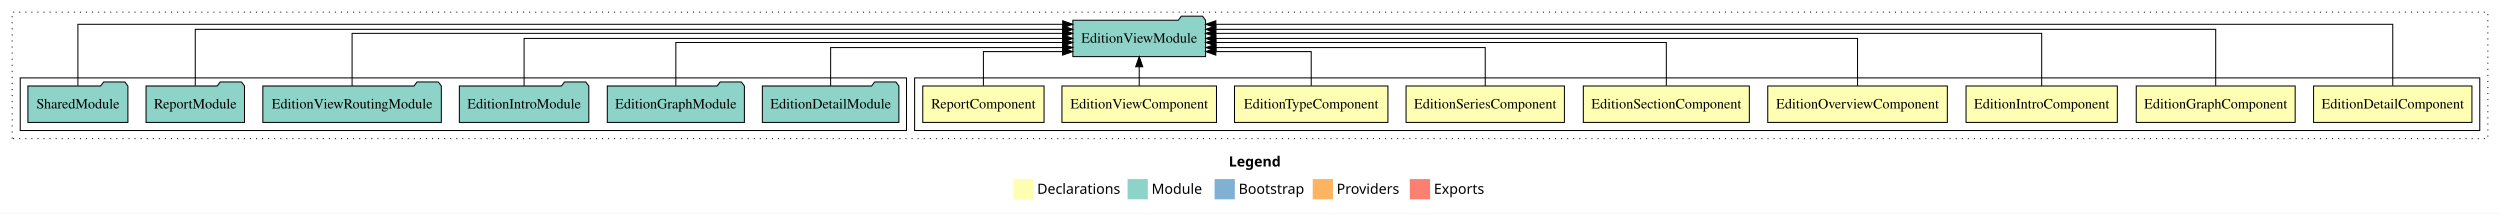
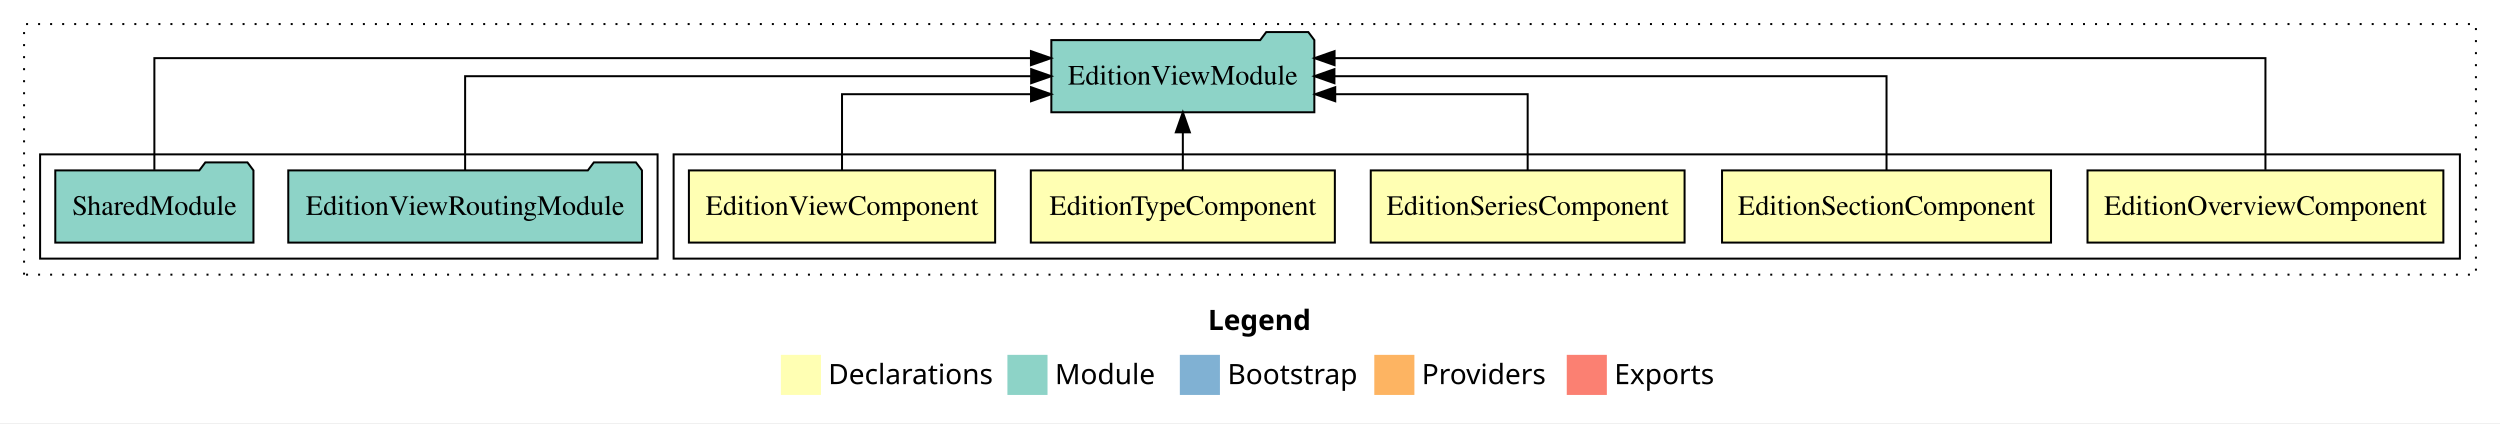
- <svg xmlns="http://www.w3.org/2000/svg" width="2471pt" height="211pt" viewBox="0.00 0.00 2471.00 211.00">
+ <svg xmlns="http://www.w3.org/2000/svg" width="1247pt" height="211pt" viewBox="0.00 0.00 1247.00 211.00">
  <g id="graph0" class="graph" transform="scale(1 1) rotate(0) translate(4 207)">
-     <polygon fill="#ffffff" stroke="transparent" points="-4,4 -4,-207 2467,-207 2467,4 -4,4" />
-     <text text-anchor="start" x="1210.509" y="-42.4" font-family="sans-serif" font-weight="bold" font-size="14.00" fill="#000000">Legend</text>
-     <polygon fill="#ffffb3" stroke="transparent" points="997.5,-10 997.5,-30 1017.5,-30 1017.5,-10 997.5,-10" />
-     <text text-anchor="start" x="1021.129" y="-15.4" font-family="sans-serif" font-size="14.00" fill="#000000">  Declarations</text>
-     <polygon fill="#8dd3c7" stroke="transparent" points="1110.5,-10 1110.5,-30 1130.5,-30 1130.5,-10 1110.5,-10" />
-     <text text-anchor="start" x="1134.225" y="-15.4" font-family="sans-serif" font-size="14.00" fill="#000000">  Module</text>
-     <polygon fill="#80b1d3" stroke="transparent" points="1196.5,-10 1196.5,-30 1216.5,-30 1216.5,-10 1196.5,-10" />
-     <text text-anchor="start" x="1220.281" y="-15.4" font-family="sans-serif" font-size="14.00" fill="#000000">  Bootstrap</text>
-     <polygon fill="#fdb462" stroke="transparent" points="1293.5,-10 1293.5,-30 1313.5,-30 1313.5,-10 1293.5,-10" />
-     <text text-anchor="start" x="1317.173" y="-15.4" font-family="sans-serif" font-size="14.00" fill="#000000">  Providers</text>
-     <polygon fill="#fb8072" stroke="transparent" points="1389.5,-10 1389.5,-30 1409.5,-30 1409.5,-10 1389.5,-10" />
-     <text text-anchor="start" x="1413.226" y="-15.4" font-family="sans-serif" font-size="14.00" fill="#000000">  Exports</text>
+     <polygon fill="#ffffff" stroke="transparent" points="-4,4 -4,-207 1243,-207 1243,4 -4,4" />
+     <text text-anchor="start" x="598.509" y="-42.4" font-family="sans-serif" font-weight="bold" font-size="14.00" fill="#000000">Legend</text>
+     <polygon fill="#ffffb3" stroke="transparent" points="385.5,-10 385.5,-30 405.5,-30 405.5,-10 385.5,-10" />
+     <text text-anchor="start" x="409.129" y="-15.4" font-family="sans-serif" font-size="14.00" fill="#000000">  Declarations</text>
+     <polygon fill="#8dd3c7" stroke="transparent" points="498.5,-10 498.5,-30 518.5,-30 518.5,-10 498.5,-10" />
+     <text text-anchor="start" x="522.225" y="-15.4" font-family="sans-serif" font-size="14.00" fill="#000000">  Module</text>
+     <polygon fill="#80b1d3" stroke="transparent" points="584.5,-10 584.5,-30 604.5,-30 604.5,-10 584.5,-10" />
+     <text text-anchor="start" x="608.281" y="-15.4" font-family="sans-serif" font-size="14.00" fill="#000000">  Bootstrap</text>
+     <polygon fill="#fdb462" stroke="transparent" points="681.5,-10 681.5,-30 701.5,-30 701.5,-10 681.5,-10" />
+     <text text-anchor="start" x="705.173" y="-15.4" font-family="sans-serif" font-size="14.00" fill="#000000">  Providers</text>
+     <polygon fill="#fb8072" stroke="transparent" points="777.5,-10 777.5,-30 797.5,-30 797.5,-10 777.5,-10" />
+     <text text-anchor="start" x="801.226" y="-15.4" font-family="sans-serif" font-size="14.00" fill="#000000">  Exports</text>
    <g id="clust1" class="cluster">
-       <polygon fill="none" stroke="#000000" stroke-dasharray="1,5" points="8,-70 8,-195 2455,-195 2455,-70 8,-70" />
+       <polygon fill="none" stroke="#000000" stroke-dasharray="1,5" points="8,-70 8,-195 1231,-195 1231,-70 8,-70" />
    </g>
    <g id="clust2" class="cluster">
-       <polygon fill="none" stroke="#000000" points="900,-78 900,-130 2447,-130 2447,-78 900,-78" />
+       <polygon fill="none" stroke="#000000" points="332,-78 332,-130 1223,-130 1223,-78 332,-78" />
    </g>
-     <g id="clust12" class="cluster">
-       <polygon fill="none" stroke="#000000" points="16,-78 16,-130 892,-130 892,-78 16,-78" />
+     <g id="clust8" class="cluster">
+       <polygon fill="none" stroke="#000000" points="16,-78 16,-130 324,-130 324,-78 16,-78" />
    </g>
    <g id="node1" class="node">
-       <polygon fill="#ffffb3" stroke="#000000" points="2439.265,-122 2282.735,-122 2282.735,-86 2439.265,-86 2439.265,-122" />
-       <text text-anchor="middle" x="2361" y="-99.8" font-family="Times,serif" font-size="14.00" fill="#000000">EditionDetailComponent</text>
+       <polygon fill="#ffffb3" stroke="#000000" points="1214.751,-122 1037.249,-122 1037.249,-86 1214.751,-86 1214.751,-122" />
+       <text text-anchor="middle" x="1126" y="-99.8" font-family="Times,serif" font-size="14.00" fill="#000000">EditionOverviewComponent</text>
    </g>
-     <g id="node10" class="node">
-       <polygon fill="#8dd3c7" stroke="#000000" points="1187.593,-187 1184.593,-191 1163.593,-191 1160.593,-187 1056.407,-187 1056.407,-151 1187.593,-151 1187.593,-187" />
-       <text text-anchor="middle" x="1122" y="-164.8" font-family="Times,serif" font-size="14.00" fill="#000000">EditionViewModule</text>
+     <g id="node6" class="node">
+       <polygon fill="#8dd3c7" stroke="#000000" points="651.593,-187 648.593,-191 627.593,-191 624.593,-187 520.407,-187 520.407,-151 651.593,-151 651.593,-187" />
+       <text text-anchor="middle" x="586" y="-164.8" font-family="Times,serif" font-size="14.00" fill="#000000">EditionViewModule</text>
    </g>
    <g id="edge1" class="edge">
-       <path fill="none" stroke="#000000" d="M2361,-122.323C2361,-145.66 2361,-183 2361,-183 2361,-183 1197.739,-183 1197.739,-183" />
-       <polygon fill="#000000" stroke="#000000" points="1197.739,-179.5 1187.739,-183 1197.739,-186.5 1197.739,-179.5" />
+       <path fill="none" stroke="#000000" d="M1126,-122.292C1126,-144.206 1126,-178 1126,-178 1126,-178 661.675,-178 661.675,-178" />
+       <polygon fill="#000000" stroke="#000000" points="661.675,-174.5 651.675,-178 661.675,-181.5 661.675,-174.5" />
    </g>
    <g id="node2" class="node">
-       <polygon fill="#ffffb3" stroke="#000000" points="2264.539,-122 2107.461,-122 2107.461,-86 2264.539,-86 2264.539,-122" />
-       <text text-anchor="middle" x="2186" y="-99.8" font-family="Times,serif" font-size="14.00" fill="#000000">EditionGraphComponent</text>
+       <polygon fill="#ffffb3" stroke="#000000" points="1019.05,-122 854.95,-122 854.95,-86 1019.05,-86 1019.05,-122" />
+       <text text-anchor="middle" x="937" y="-99.8" font-family="Times,serif" font-size="14.00" fill="#000000">EditionSectionComponent</text>
    </g>
    <g id="edge2" class="edge">
-       <path fill="none" stroke="#000000" d="M2186,-122.292C2186,-144.206 2186,-178 2186,-178 2186,-178 1197.755,-178 1197.755,-178" />
-       <polygon fill="#000000" stroke="#000000" points="1197.755,-174.5 1187.755,-178 1197.755,-181.5 1197.755,-174.5" />
+       <path fill="none" stroke="#000000" d="M937,-122.106C937,-141.339 937,-169 937,-169 937,-169 661.609,-169 661.609,-169" />
+       <polygon fill="#000000" stroke="#000000" points="661.609,-165.5 651.609,-169 661.609,-172.5 661.609,-165.5" />
    </g>
    <g id="node3" class="node">
-       <polygon fill="#ffffb3" stroke="#000000" points="2088.769,-122 1939.231,-122 1939.231,-86 2088.769,-86 2088.769,-122" />
-       <text text-anchor="middle" x="2014" y="-99.8" font-family="Times,serif" font-size="14.00" fill="#000000">EditionIntroComponent</text>
+       <polygon fill="#ffffb3" stroke="#000000" points="836.265,-122 679.735,-122 679.735,-86 836.265,-86 836.265,-122" />
+       <text text-anchor="middle" x="758" y="-99.8" font-family="Times,serif" font-size="14.00" fill="#000000">EditionSeriesComponent</text>
    </g>
    <g id="edge3" class="edge">
-       <path fill="none" stroke="#000000" d="M2014,-122.027C2014,-142.767 2014,-174 2014,-174 2014,-174 1197.591,-174 1197.591,-174" />
-       <polygon fill="#000000" stroke="#000000" points="1197.591,-170.5 1187.591,-174 1197.591,-177.5 1197.591,-170.5" />
+       <path fill="none" stroke="#000000" d="M758,-122.027C758,-138.398 758,-160 758,-160 758,-160 662.008,-160 662.008,-160" />
+       <polygon fill="#000000" stroke="#000000" points="662.008,-156.5 652.008,-160 662.008,-163.5 662.008,-156.5" />
    </g>
    <g id="node4" class="node">
-       <polygon fill="#ffffb3" stroke="#000000" points="1920.751,-122 1743.249,-122 1743.249,-86 1920.751,-86 1920.751,-122" />
-       <text text-anchor="middle" x="1832" y="-99.8" font-family="Times,serif" font-size="14.00" fill="#000000">EditionOverviewComponent</text>
+       <polygon fill="#ffffb3" stroke="#000000" points="661.824,-122 510.176,-122 510.176,-86 661.824,-86 661.824,-122" />
+       <text text-anchor="middle" x="586" y="-99.8" font-family="Times,serif" font-size="14.00" fill="#000000">EditionTypeComponent</text>
    </g>
    <g id="edge4" class="edge">
-       <path fill="none" stroke="#000000" d="M1832,-122.106C1832,-141.339 1832,-169 1832,-169 1832,-169 1197.84,-169 1197.84,-169" />
-       <polygon fill="#000000" stroke="#000000" points="1197.84,-165.5 1187.84,-169 1197.84,-172.5 1197.84,-165.5" />
+       <path fill="none" stroke="#000000" d="M586,-122.106C586,-122.106 586,-140.991 586,-140.991" />
+       <polygon fill="#000000" stroke="#000000" points="582.5,-140.991 586,-150.991 589.5,-140.991 582.5,-140.991" />
    </g>
    <g id="node5" class="node">
-       <polygon fill="#ffffb3" stroke="#000000" points="1725.05,-122 1560.95,-122 1560.95,-86 1725.05,-86 1725.05,-122" />
-       <text text-anchor="middle" x="1643" y="-99.8" font-family="Times,serif" font-size="14.00" fill="#000000">EditionSectionComponent</text>
+       <polygon fill="#ffffb3" stroke="#000000" points="492.375,-122 339.625,-122 339.625,-86 492.375,-86 492.375,-122" />
+       <text text-anchor="middle" x="416" y="-99.8" font-family="Times,serif" font-size="14.00" fill="#000000">EditionViewComponent</text>
    </g>
    <g id="edge5" class="edge">
-       <path fill="none" stroke="#000000" d="M1643,-122.302C1643,-140.27 1643,-165 1643,-165 1643,-165 1197.721,-165 1197.721,-165" />
-       <polygon fill="#000000" stroke="#000000" points="1197.721,-161.5 1187.721,-165 1197.721,-168.5 1197.721,-161.5" />
+       <path fill="none" stroke="#000000" d="M416,-122.027C416,-138.398 416,-160 416,-160 416,-160 510.274,-160 510.274,-160" />
+       <polygon fill="#000000" stroke="#000000" points="510.274,-163.5 520.274,-160 510.274,-156.5 510.274,-163.5" />
    </g>
-     <g id="node6" class="node">
-       <polygon fill="#ffffb3" stroke="#000000" points="1542.265,-122 1385.735,-122 1385.735,-86 1542.265,-86 1542.265,-122" />
-       <text text-anchor="middle" x="1464" y="-99.8" font-family="Times,serif" font-size="14.00" fill="#000000">EditionSeriesComponent</text>
+     <g id="node7" class="node">
+       <polygon fill="#8dd3c7" stroke="#000000" points="316.211,-122 313.211,-126 292.211,-126 289.211,-122 139.79,-122 139.79,-86 316.211,-86 316.211,-122" />
+       <text text-anchor="middle" x="228" y="-99.8" font-family="Times,serif" font-size="14.00" fill="#000000">EditionViewRoutingModule</text>
    </g>
    <g id="edge6" class="edge">
-       <path fill="none" stroke="#000000" d="M1464,-122.027C1464,-138.398 1464,-160 1464,-160 1464,-160 1197.941,-160 1197.941,-160" />
-       <polygon fill="#000000" stroke="#000000" points="1197.941,-156.5 1187.941,-160 1197.941,-163.5 1197.941,-156.5" />
-     </g>
-     <g id="node7" class="node">
-       <polygon fill="#ffffb3" stroke="#000000" points="1367.824,-122 1216.176,-122 1216.176,-86 1367.824,-86 1367.824,-122" />
-       <text text-anchor="middle" x="1292" y="-99.8" font-family="Times,serif" font-size="14.00" fill="#000000">EditionTypeComponent</text>
-     </g>
-     <g id="edge7" class="edge">
-       <path fill="none" stroke="#000000" d="M1292,-122.187C1292,-137.182 1292,-156 1292,-156 1292,-156 1197.726,-156 1197.726,-156" />
-       <polygon fill="#000000" stroke="#000000" points="1197.726,-152.5 1187.726,-156 1197.726,-159.5 1197.726,-152.5" />
+       <path fill="none" stroke="#000000" d="M228,-122.106C228,-141.339 228,-169 228,-169 228,-169 510.337,-169 510.337,-169" />
+       <polygon fill="#000000" stroke="#000000" points="510.337,-172.5 520.337,-169 510.337,-165.5 510.337,-172.5" />
    </g>
    <g id="node8" class="node">
-       <polygon fill="#ffffb3" stroke="#000000" points="1198.375,-122 1045.625,-122 1045.625,-86 1198.375,-86 1198.375,-122" />
-       <text text-anchor="middle" x="1122" y="-99.8" font-family="Times,serif" font-size="14.00" fill="#000000">EditionViewComponent</text>
-     </g>
-     <g id="edge8" class="edge">
-       <path fill="none" stroke="#000000" d="M1122,-122.106C1122,-122.106 1122,-140.991 1122,-140.991" />
-       <polygon fill="#000000" stroke="#000000" points="1118.5,-140.991 1122,-150.991 1125.5,-140.991 1118.5,-140.991" />
-     </g>
-     <g id="node9" class="node">
-       <polygon fill="#ffffb3" stroke="#000000" points="1027.936,-122 908.064,-122 908.064,-86 1027.936,-86 1027.936,-122" />
-       <text text-anchor="middle" x="968" y="-99.8" font-family="Times,serif" font-size="14.00" fill="#000000">ReportComponent</text>
-     </g>
-     <g id="edge9" class="edge">
-       <path fill="none" stroke="#000000" d="M968,-122.187C968,-137.182 968,-156 968,-156 968,-156 1046.243,-156 1046.243,-156" />
-       <polygon fill="#000000" stroke="#000000" points="1046.244,-159.5 1056.243,-156 1046.243,-152.5 1046.244,-159.5" />
-     </g>
-     <g id="node11" class="node">
-       <polygon fill="#8dd3c7" stroke="#000000" points="884.482,-122 881.482,-126 860.482,-126 857.482,-122 749.518,-122 749.518,-86 884.482,-86 884.482,-122" />
-       <text text-anchor="middle" x="817" y="-99.8" font-family="Times,serif" font-size="14.00" fill="#000000">EditionDetailModule</text>
-     </g>
-     <g id="edge10" class="edge">
-       <path fill="none" stroke="#000000" d="M817,-122.027C817,-138.398 817,-160 817,-160 817,-160 1046.195,-160 1046.195,-160" />
-       <polygon fill="#000000" stroke="#000000" points="1046.195,-163.5 1056.195,-160 1046.195,-156.5 1046.195,-163.5" />
-     </g>
-     <g id="node12" class="node">
-       <polygon fill="#8dd3c7" stroke="#000000" points="731.756,-122 728.756,-126 707.756,-126 704.756,-122 596.244,-122 596.244,-86 731.756,-86 731.756,-122" />
-       <text text-anchor="middle" x="664" y="-99.8" font-family="Times,serif" font-size="14.00" fill="#000000">EditionGraphModule</text>
-     </g>
-     <g id="edge11" class="edge">
-       <path fill="none" stroke="#000000" d="M664,-122.302C664,-140.27 664,-165 664,-165 664,-165 1046.38,-165 1046.38,-165" />
-       <polygon fill="#000000" stroke="#000000" points="1046.38,-168.5 1056.38,-165 1046.38,-161.5 1046.38,-168.5" />
-     </g>
-     <g id="node13" class="node">
-       <polygon fill="#8dd3c7" stroke="#000000" points="577.986,-122 574.986,-126 553.986,-126 550.986,-122 450.014,-122 450.014,-86 577.986,-86 577.986,-122" />
-       <text text-anchor="middle" x="514" y="-99.8" font-family="Times,serif" font-size="14.00" fill="#000000">EditionIntroModule</text>
-     </g>
-     <g id="edge12" class="edge">
-       <path fill="none" stroke="#000000" d="M514,-122.106C514,-141.339 514,-169 514,-169 514,-169 1046.356,-169 1046.356,-169" />
-       <polygon fill="#000000" stroke="#000000" points="1046.356,-172.5 1056.356,-169 1046.356,-165.5 1046.356,-172.5" />
-     </g>
-     <g id="node14" class="node">
-       <polygon fill="#8dd3c7" stroke="#000000" points="432.211,-122 429.211,-126 408.211,-126 405.211,-122 255.79,-122 255.79,-86 432.211,-86 432.211,-122" />
-       <text text-anchor="middle" x="344" y="-99.8" font-family="Times,serif" font-size="14.00" fill="#000000">EditionViewRoutingModule</text>
-     </g>
-     <g id="edge13" class="edge">
-       <path fill="none" stroke="#000000" d="M344,-122.027C344,-142.767 344,-174 344,-174 344,-174 1046.339,-174 1046.339,-174" />
-       <polygon fill="#000000" stroke="#000000" points="1046.339,-177.5 1056.339,-174 1046.339,-170.5 1046.339,-177.5" />
-     </g>
-     <g id="node15" class="node">
-       <polygon fill="#8dd3c7" stroke="#000000" points="237.653,-122 234.653,-126 213.653,-126 210.653,-122 140.347,-122 140.347,-86 237.653,-86 237.653,-122" />
-       <text text-anchor="middle" x="189" y="-99.8" font-family="Times,serif" font-size="14.00" fill="#000000">ReportModule</text>
-     </g>
-     <g id="edge14" class="edge">
-       <path fill="none" stroke="#000000" d="M189,-122.292C189,-144.206 189,-178 189,-178 189,-178 1046.393,-178 1046.393,-178" />
-       <polygon fill="#000000" stroke="#000000" points="1046.393,-181.5 1056.393,-178 1046.393,-174.5 1046.393,-181.5" />
-     </g>
-     <g id="node16" class="node">
      <polygon fill="#8dd3c7" stroke="#000000" points="122.423,-122 119.423,-126 98.423,-126 95.423,-122 23.577,-122 23.577,-86 122.423,-86 122.423,-122" />
      <text text-anchor="middle" x="73" y="-99.8" font-family="Times,serif" font-size="14.00" fill="#000000">SharedModule</text>
    </g>
-     <g id="edge15" class="edge">
-       <path fill="none" stroke="#000000" d="M73,-122.323C73,-145.66 73,-183 73,-183 73,-183 1046.38,-183 1046.38,-183" />
-       <polygon fill="#000000" stroke="#000000" points="1046.38,-186.5 1056.38,-183 1046.38,-179.5 1046.38,-186.5" />
+     <g id="edge7" class="edge">
+       <path fill="none" stroke="#000000" d="M73,-122.292C73,-144.206 73,-178 73,-178 73,-178 510.246,-178 510.246,-178" />
+       <polygon fill="#000000" stroke="#000000" points="510.246,-181.5 520.246,-178 510.246,-174.5 510.246,-181.5" />
    </g>
  </g>
</svg>
